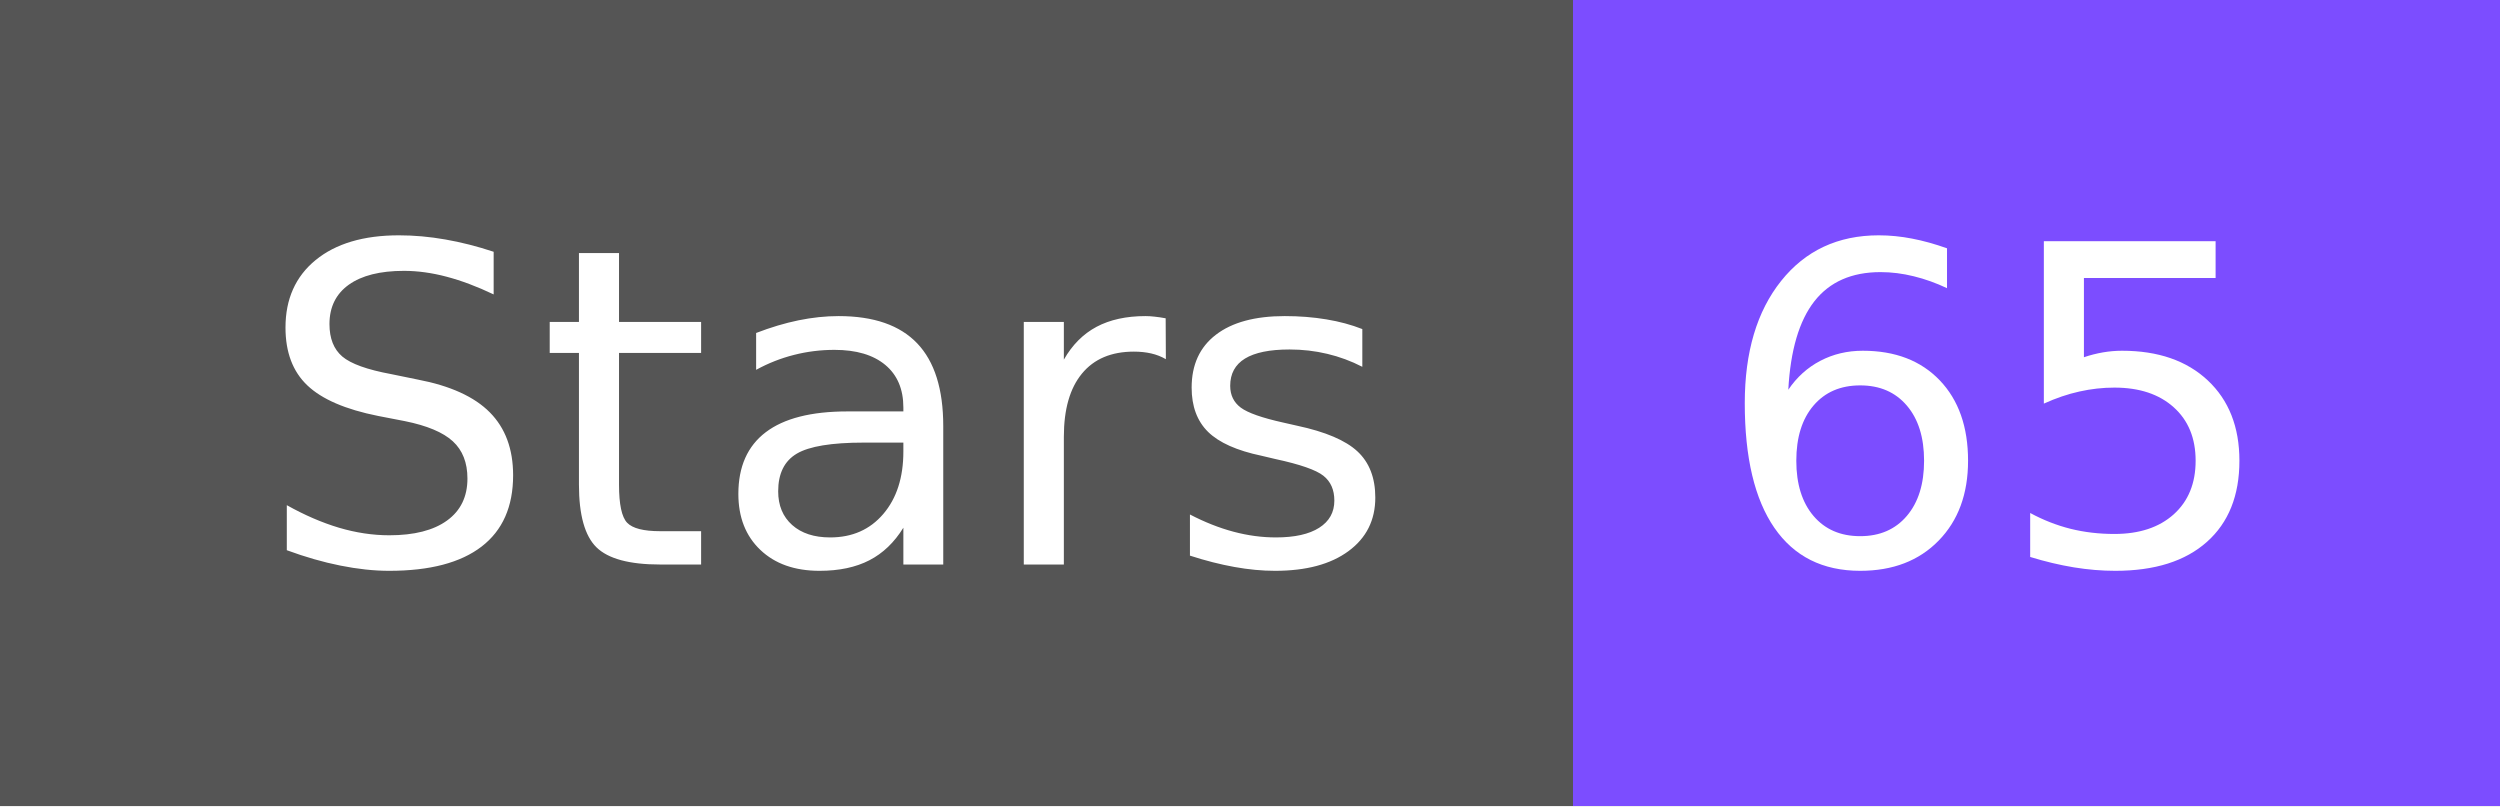
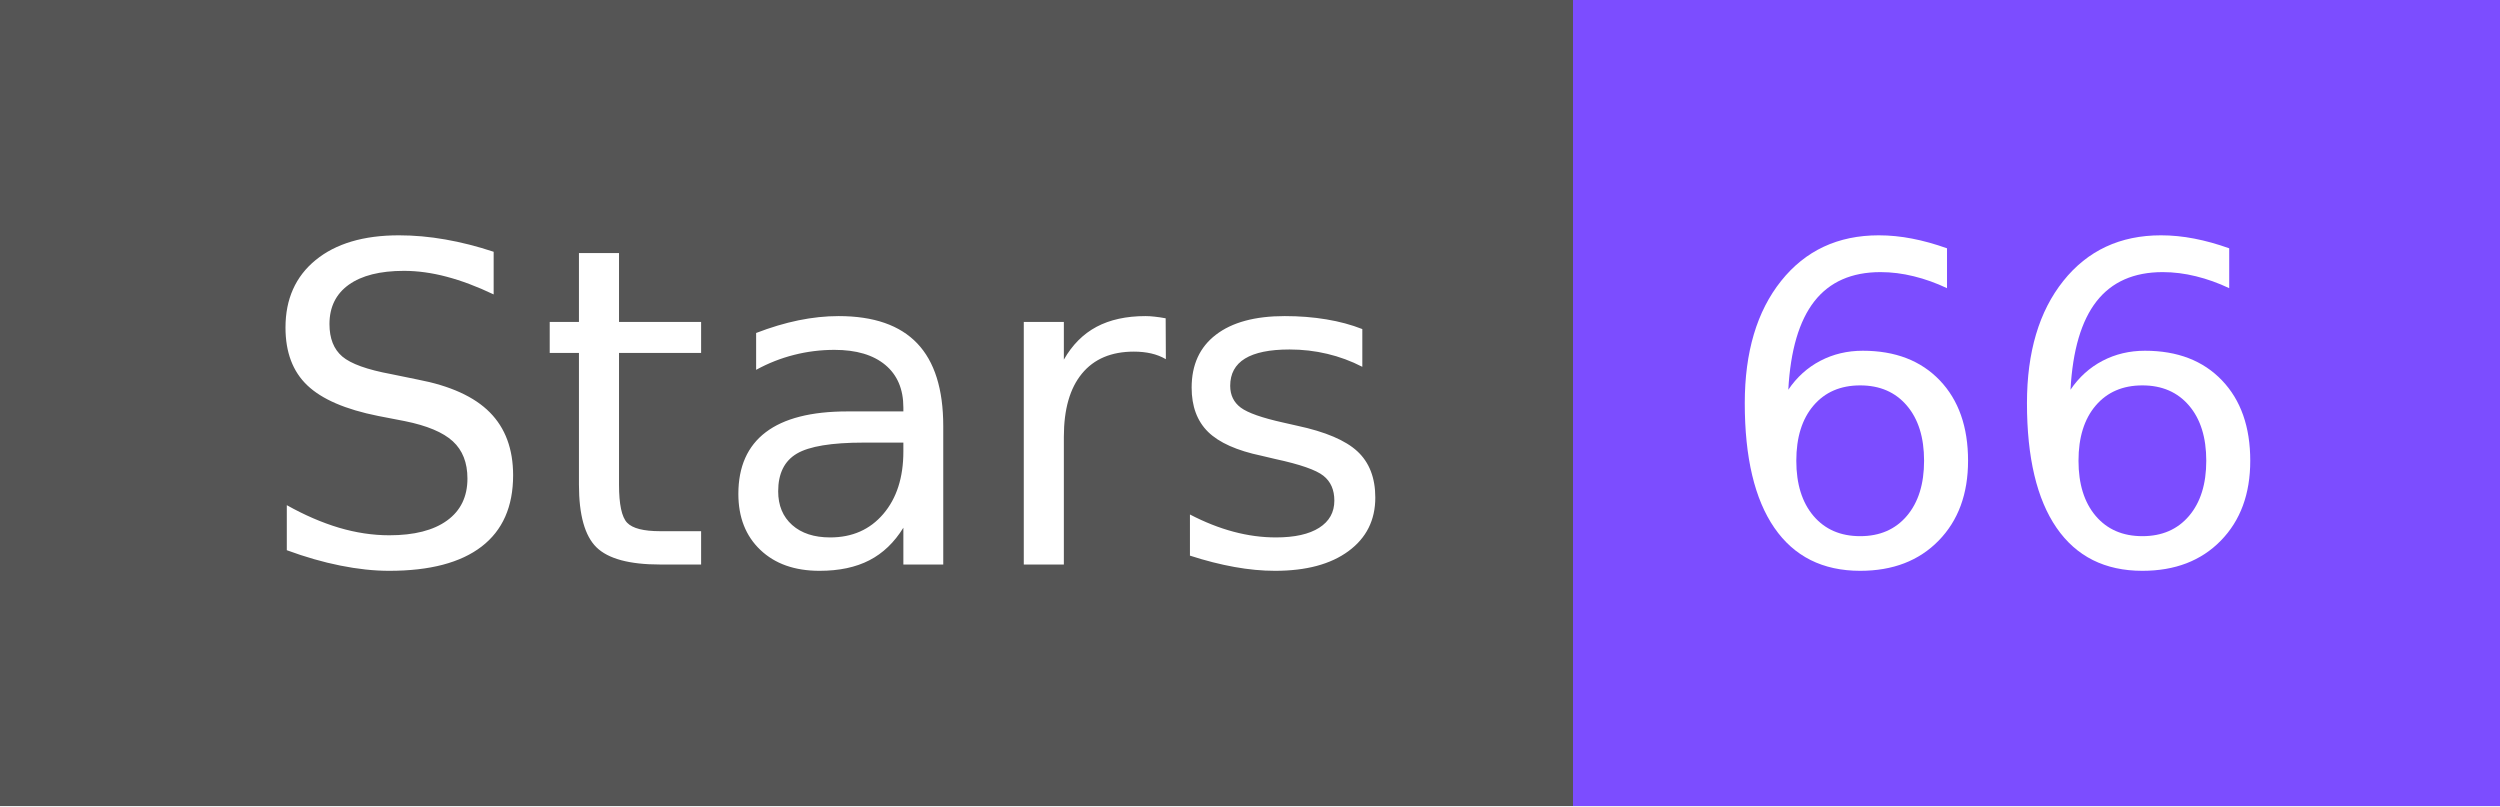
- <svg xmlns="http://www.w3.org/2000/svg" width="62" height="20" role="img" aria-label="Stars: 65">
+ <svg xmlns="http://www.w3.org/2000/svg" width="62" height="20" role="img" aria-label="Stars: 66">
  <g shape-rendering="crispEdges">
    <rect width="39" height="20" fill="#555" />
    <rect x="39" width="23" height="20" fill="#7c4dff" />
  </g>
  <g fill="#fff" text-anchor="middle" font-family="Verdana,Geneva,DejaVu Sans,sans-serif" text-rendering="geometricPrecision" font-size="110">
    <text x="205" y="140" textLength="290" transform="scale(.1)">Stars</text>
-     <text x="495" y="140" textLength="130" transform="scale(.1)">65</text>
+     <text x="495" y="140" textLength="130" transform="scale(.1)">66</text>
  </g>
</svg>
